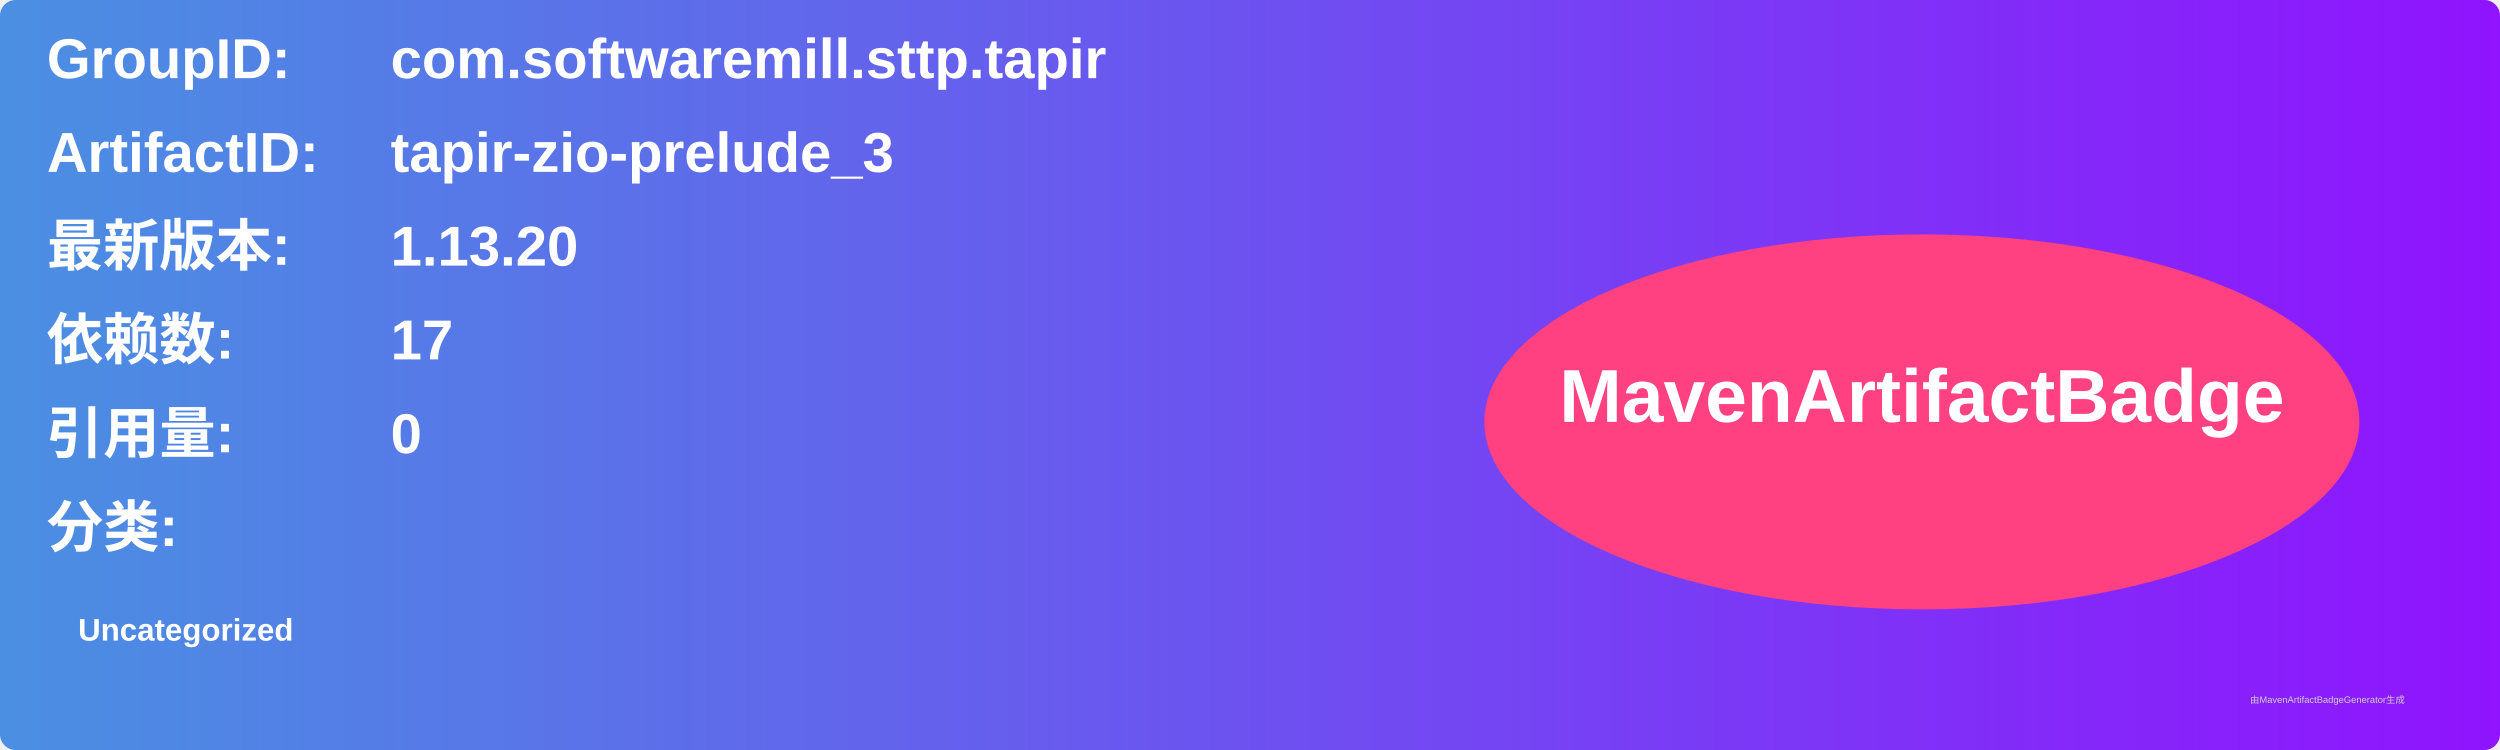
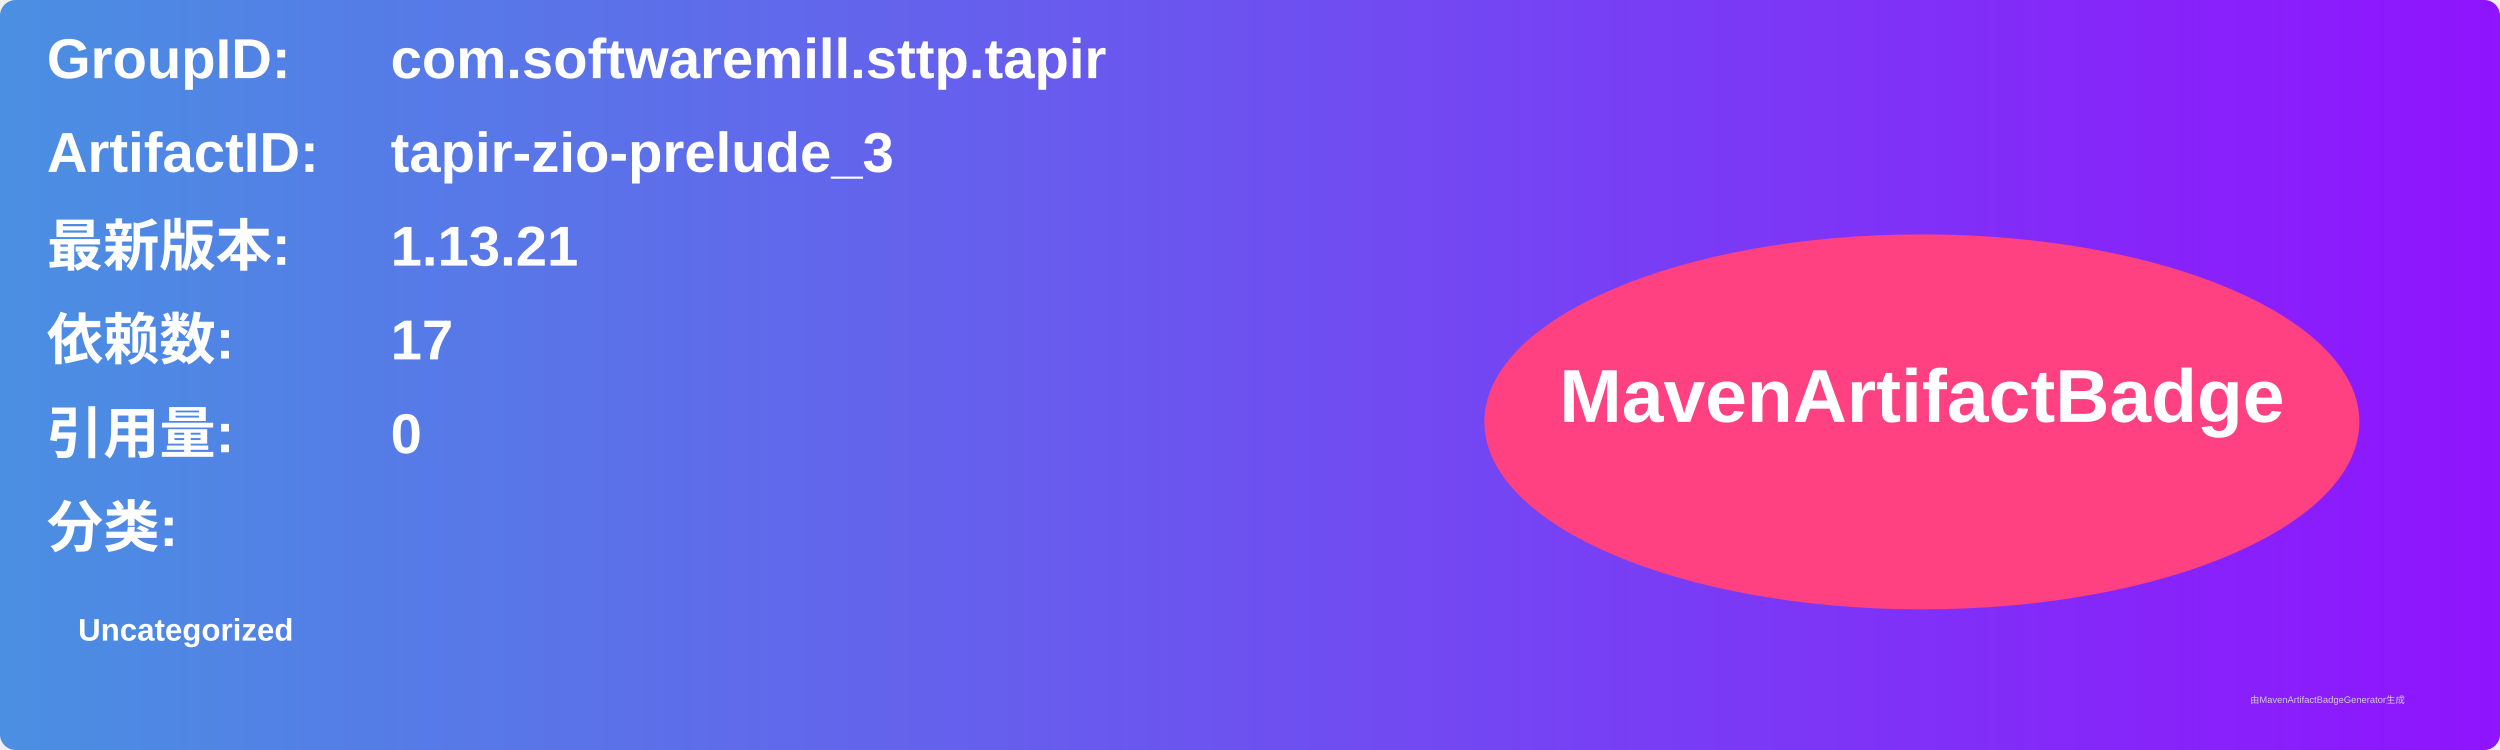
<svg xmlns="http://www.w3.org/2000/svg" width="800" height="240" viewBox="0 0 800 240">
  <linearGradient id="grad" x1="0%" y1="0%" x2="100%" y2="0%">
    <stop offset="0%" stop-color="#4a90e2" />
    <stop offset="100%" stop-color="#9013fe" />
  </linearGradient>
  <rect width="100%" height="100%" rx="5" ry="5" fill="url(#grad)" />
  <g transform="translate(15, 15)">
    <text x="0" y="10" font-family="Arial" font-size="18" fill="white" font-weight="bold" width="260">GroupID:</text>
    <text x="110" y="10" font-family="Arial" font-size="18" fill="white" font-weight="bold" width="460">com.softwaremill.sttp.tapir</text>
    <text x="0" y="40" font-family="Arial" font-size="18" fill="white" font-weight="bold" width="260">ArtifactID:</text>
    <text x="110" y="40" font-family="Arial" font-size="18" fill="white" font-weight="bold" width="460">tapir-zio-prelude_3</text>
    <text x="0" y="70" font-family="Arial" font-size="18" fill="white" font-weight="bold">最新版本:</text>
    <text x="110" y="70" font-family="Arial" font-size="18" fill="white" font-weight="bold">
-       <tspan font-weight="bold">1.13.20</tspan>
+       <tspan font-weight="bold">1.13.21</tspan>
    </text>
    <text x="0" y="100" font-family="Arial" font-size="18" fill="white" font-weight="bold">依赖数: </text>
    <text x="110" y="100" font-family="Arial" font-size="18" fill="white">
      <tspan font-weight="bold">17</tspan>
    </text>
    <text x="0" y="130" font-family="Arial" font-size="18" fill="white" font-weight="bold">引用量: </text>
    <text x="110" y="130" font-family="Arial" font-size="18" fill="white">
      <tspan font-weight="bold">0</tspan>
    </text>
    <text x="0" y="160" font-family="Arial" font-size="18" fill="white" font-weight="bold">分类:</text>
    <text x="10" y="190" font-family="Arial" font-size="10" fill="white">
      <tspan font-weight="bold">Uncategorized</tspan>
    </text>
    <ellipse cx="600" cy="120" rx="140" ry="60" fill="#ff4081" />
    <text x="600" y="120" text-anchor="middle" font-family="Arial" font-size="24" fill="white" font-weight="bold">MavenArtifactBadge</text>
  </g>
  <text x="720" y="225" font-family="Arial" font-size="3" fill="#d0d0d0">由MavenArtifactBadgeGenerator生成</text>
</svg>
